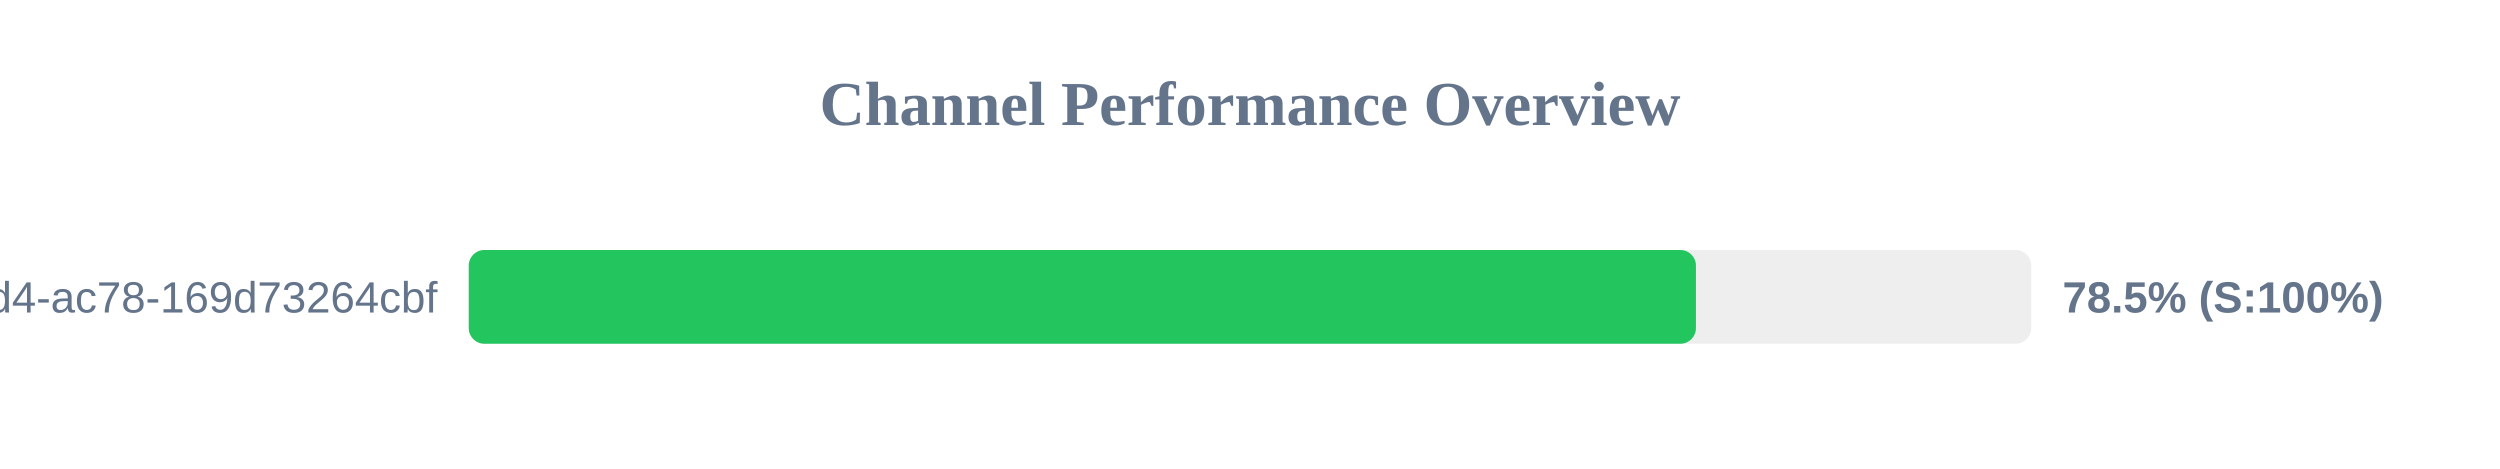
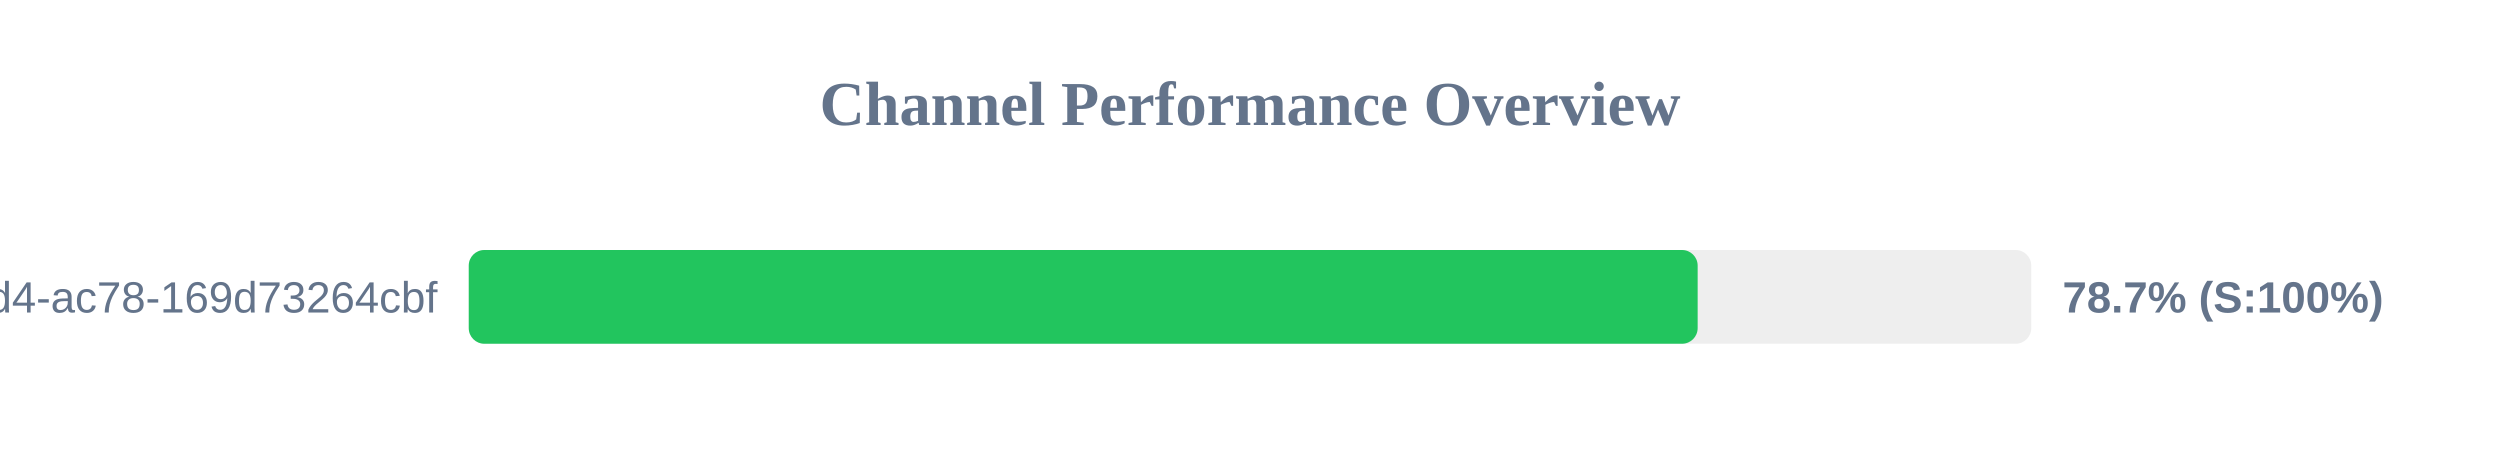
<svg xmlns="http://www.w3.org/2000/svg" width="800" height="150" version="1.1">
  <style>
        .row { font: 14px Arial; fill: #64748b; }
        .score { font: bold 14px Arial; fill: #64748b; }
    </style>
  <text x="400" y="40" text-anchor="middle" font-size="20px" font-weight="bold" fill="#64748b">Channel Performance Overview</text>
  <rect x="150" y="80" width="500" height="30" fill="#eee" rx="5" />
-   <rect x="150" y="80" width="392.7" height="30" fill="#22c55e" rx="5" />
+   <rect x="150" y="80" width="393.25" height="30" fill="#22c55e" rx="5" />
  <text x="140" y="100" text-anchor="end" class="row">?uuid=48c2c901-72e6-46d4-ac78-169d73264cbf</text>
-   <text x="660" y="100" text-anchor="start" class="score">78.5% (S:100%)</text>
+   <text x="660" y="100" text-anchor="start" class="score">78.7% (S:100%)</text>
</svg>
